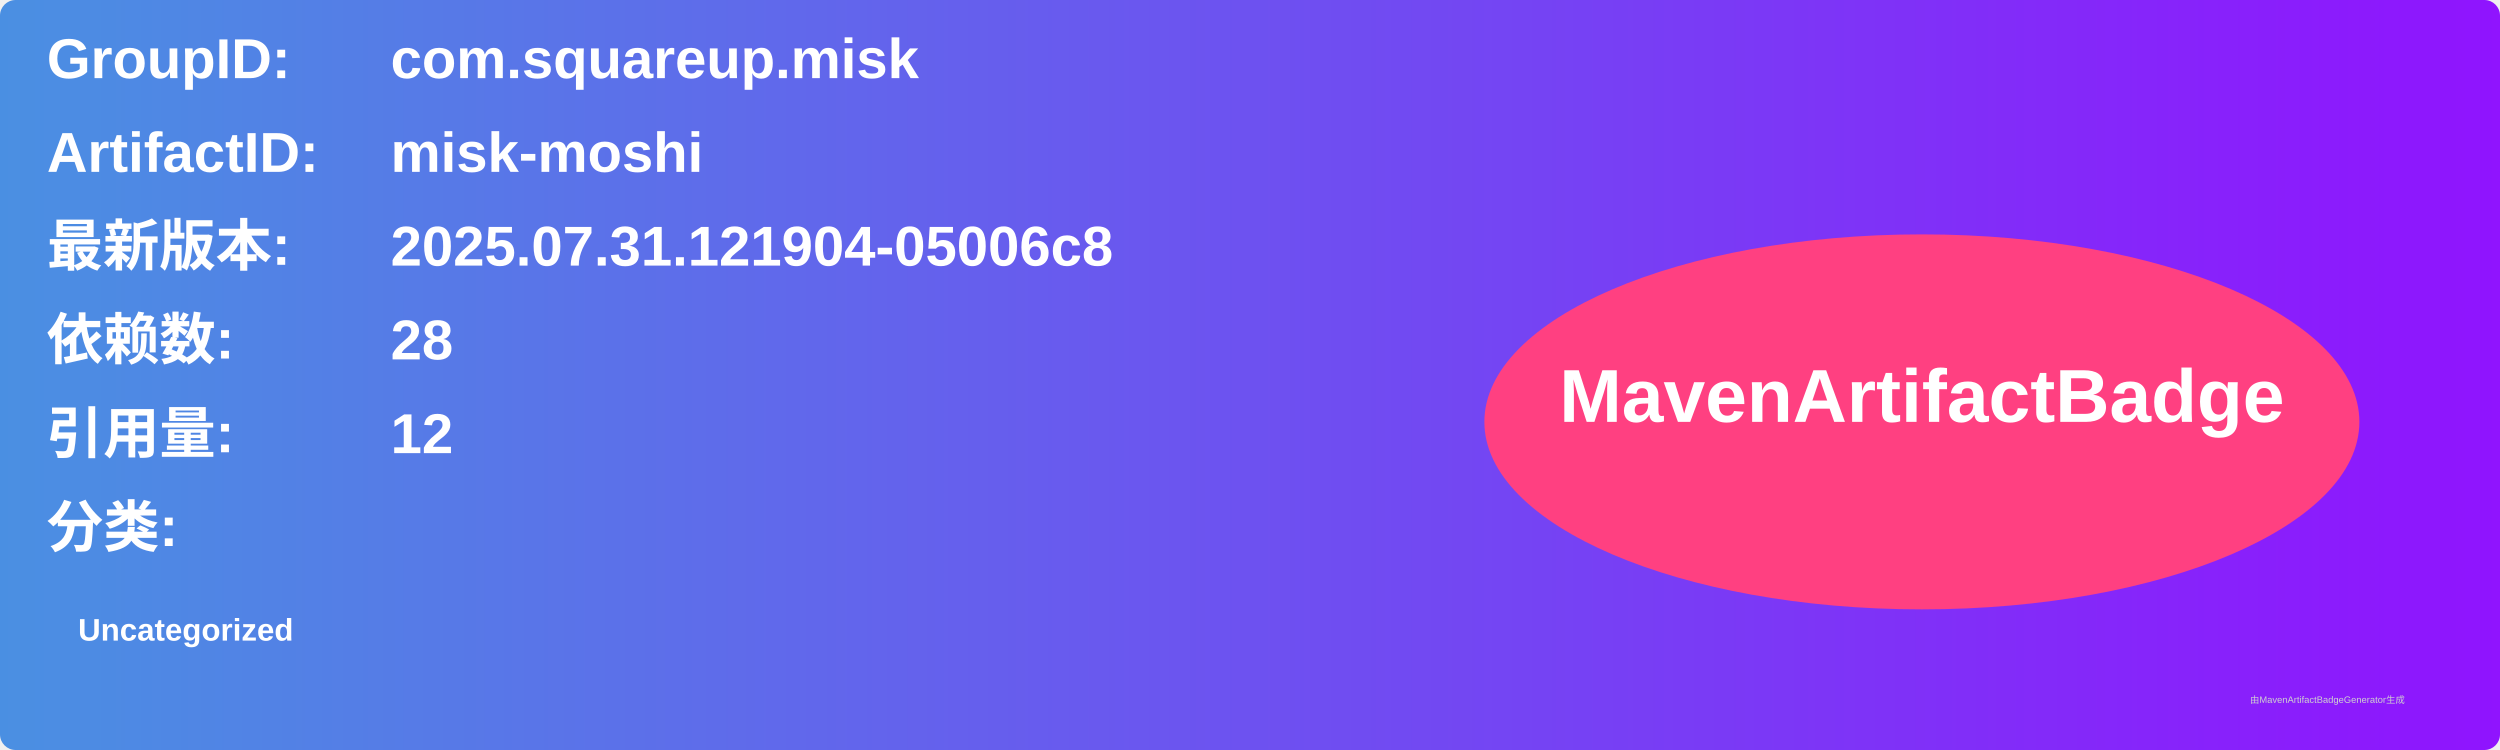
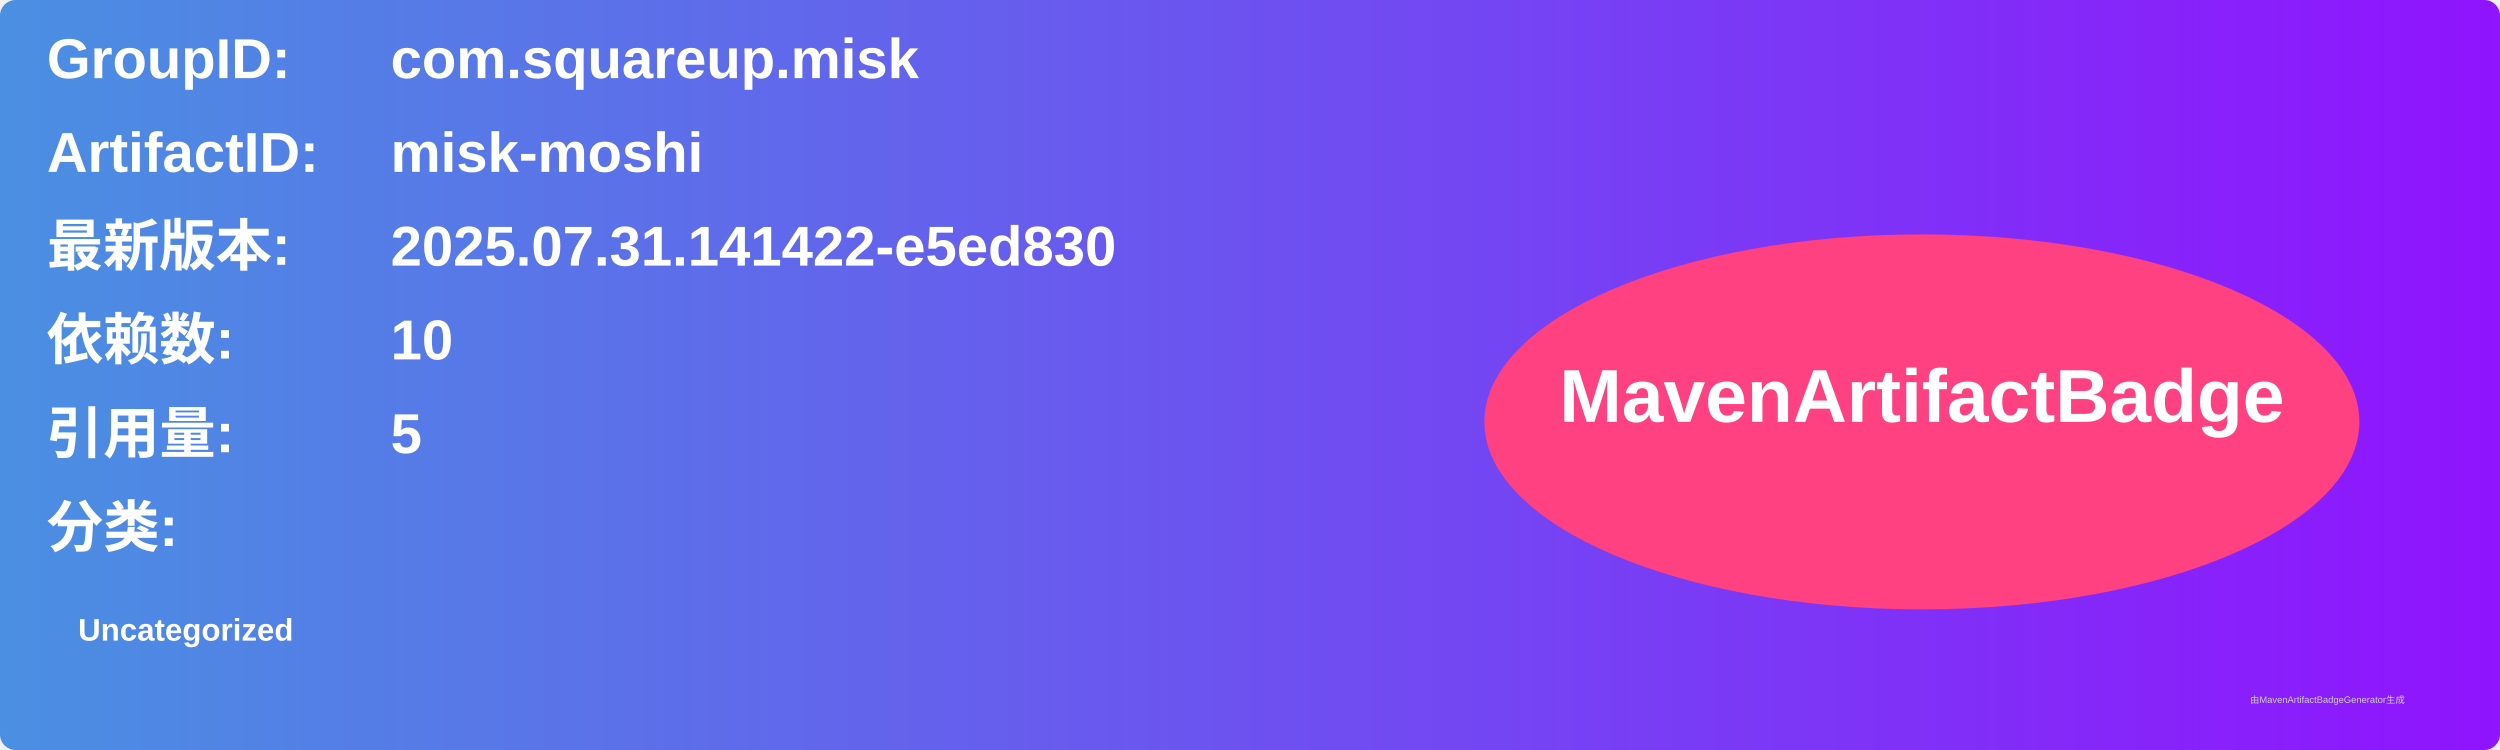
<svg xmlns="http://www.w3.org/2000/svg" width="800" height="240" viewBox="0 0 800 240">
  <linearGradient id="grad" x1="0%" y1="0%" x2="100%" y2="0%">
    <stop offset="0%" stop-color="#4a90e2" />
    <stop offset="100%" stop-color="#9013fe" />
  </linearGradient>
  <rect width="100%" height="100%" rx="5" ry="5" fill="url(#grad)" />
  <g transform="translate(15, 15)">
    <text x="0" y="10" font-family="Arial" font-size="18" fill="white" font-weight="bold" width="260">GroupID:</text>
    <text x="110" y="10" font-family="Arial" font-size="18" fill="white" font-weight="bold" width="460">com.squareup.misk</text>
    <text x="0" y="40" font-family="Arial" font-size="18" fill="white" font-weight="bold" width="260">ArtifactID:</text>
    <text x="110" y="40" font-family="Arial" font-size="18" fill="white" font-weight="bold" width="460">misk-moshi</text>
    <text x="0" y="70" font-family="Arial" font-size="18" fill="white" font-weight="bold">最新版本:</text>
    <text x="110" y="70" font-family="Arial" font-size="18" fill="white" font-weight="bold">
-       <tspan font-weight="bold">2025.07.31.121904-05006c8</tspan>
+       <tspan font-weight="bold">2025.07.31.141422-e5ed830</tspan>
    </text>
    <text x="0" y="100" font-family="Arial" font-size="18" fill="white" font-weight="bold">依赖数: </text>
    <text x="110" y="100" font-family="Arial" font-size="18" fill="white">
-       <tspan font-weight="bold">28</tspan>
+       <tspan font-weight="bold">10</tspan>
    </text>
    <text x="0" y="130" font-family="Arial" font-size="18" fill="white" font-weight="bold">引用量: </text>
    <text x="110" y="130" font-family="Arial" font-size="18" fill="white">
-       <tspan font-weight="bold">12</tspan>
+       <tspan font-weight="bold">5</tspan>
    </text>
    <text x="0" y="160" font-family="Arial" font-size="18" fill="white" font-weight="bold">分类:</text>
    <text x="10" y="190" font-family="Arial" font-size="10" fill="white">
      <tspan font-weight="bold">Uncategorized</tspan>
    </text>
    <ellipse cx="600" cy="120" rx="140" ry="60" fill="#ff4081" />
    <text x="600" y="120" text-anchor="middle" font-family="Arial" font-size="24" fill="white" font-weight="bold">MavenArtifactBadge</text>
  </g>
  <text x="720" y="225" font-family="Arial" font-size="3" fill="#d0d0d0">由MavenArtifactBadgeGenerator生成</text>
</svg>
